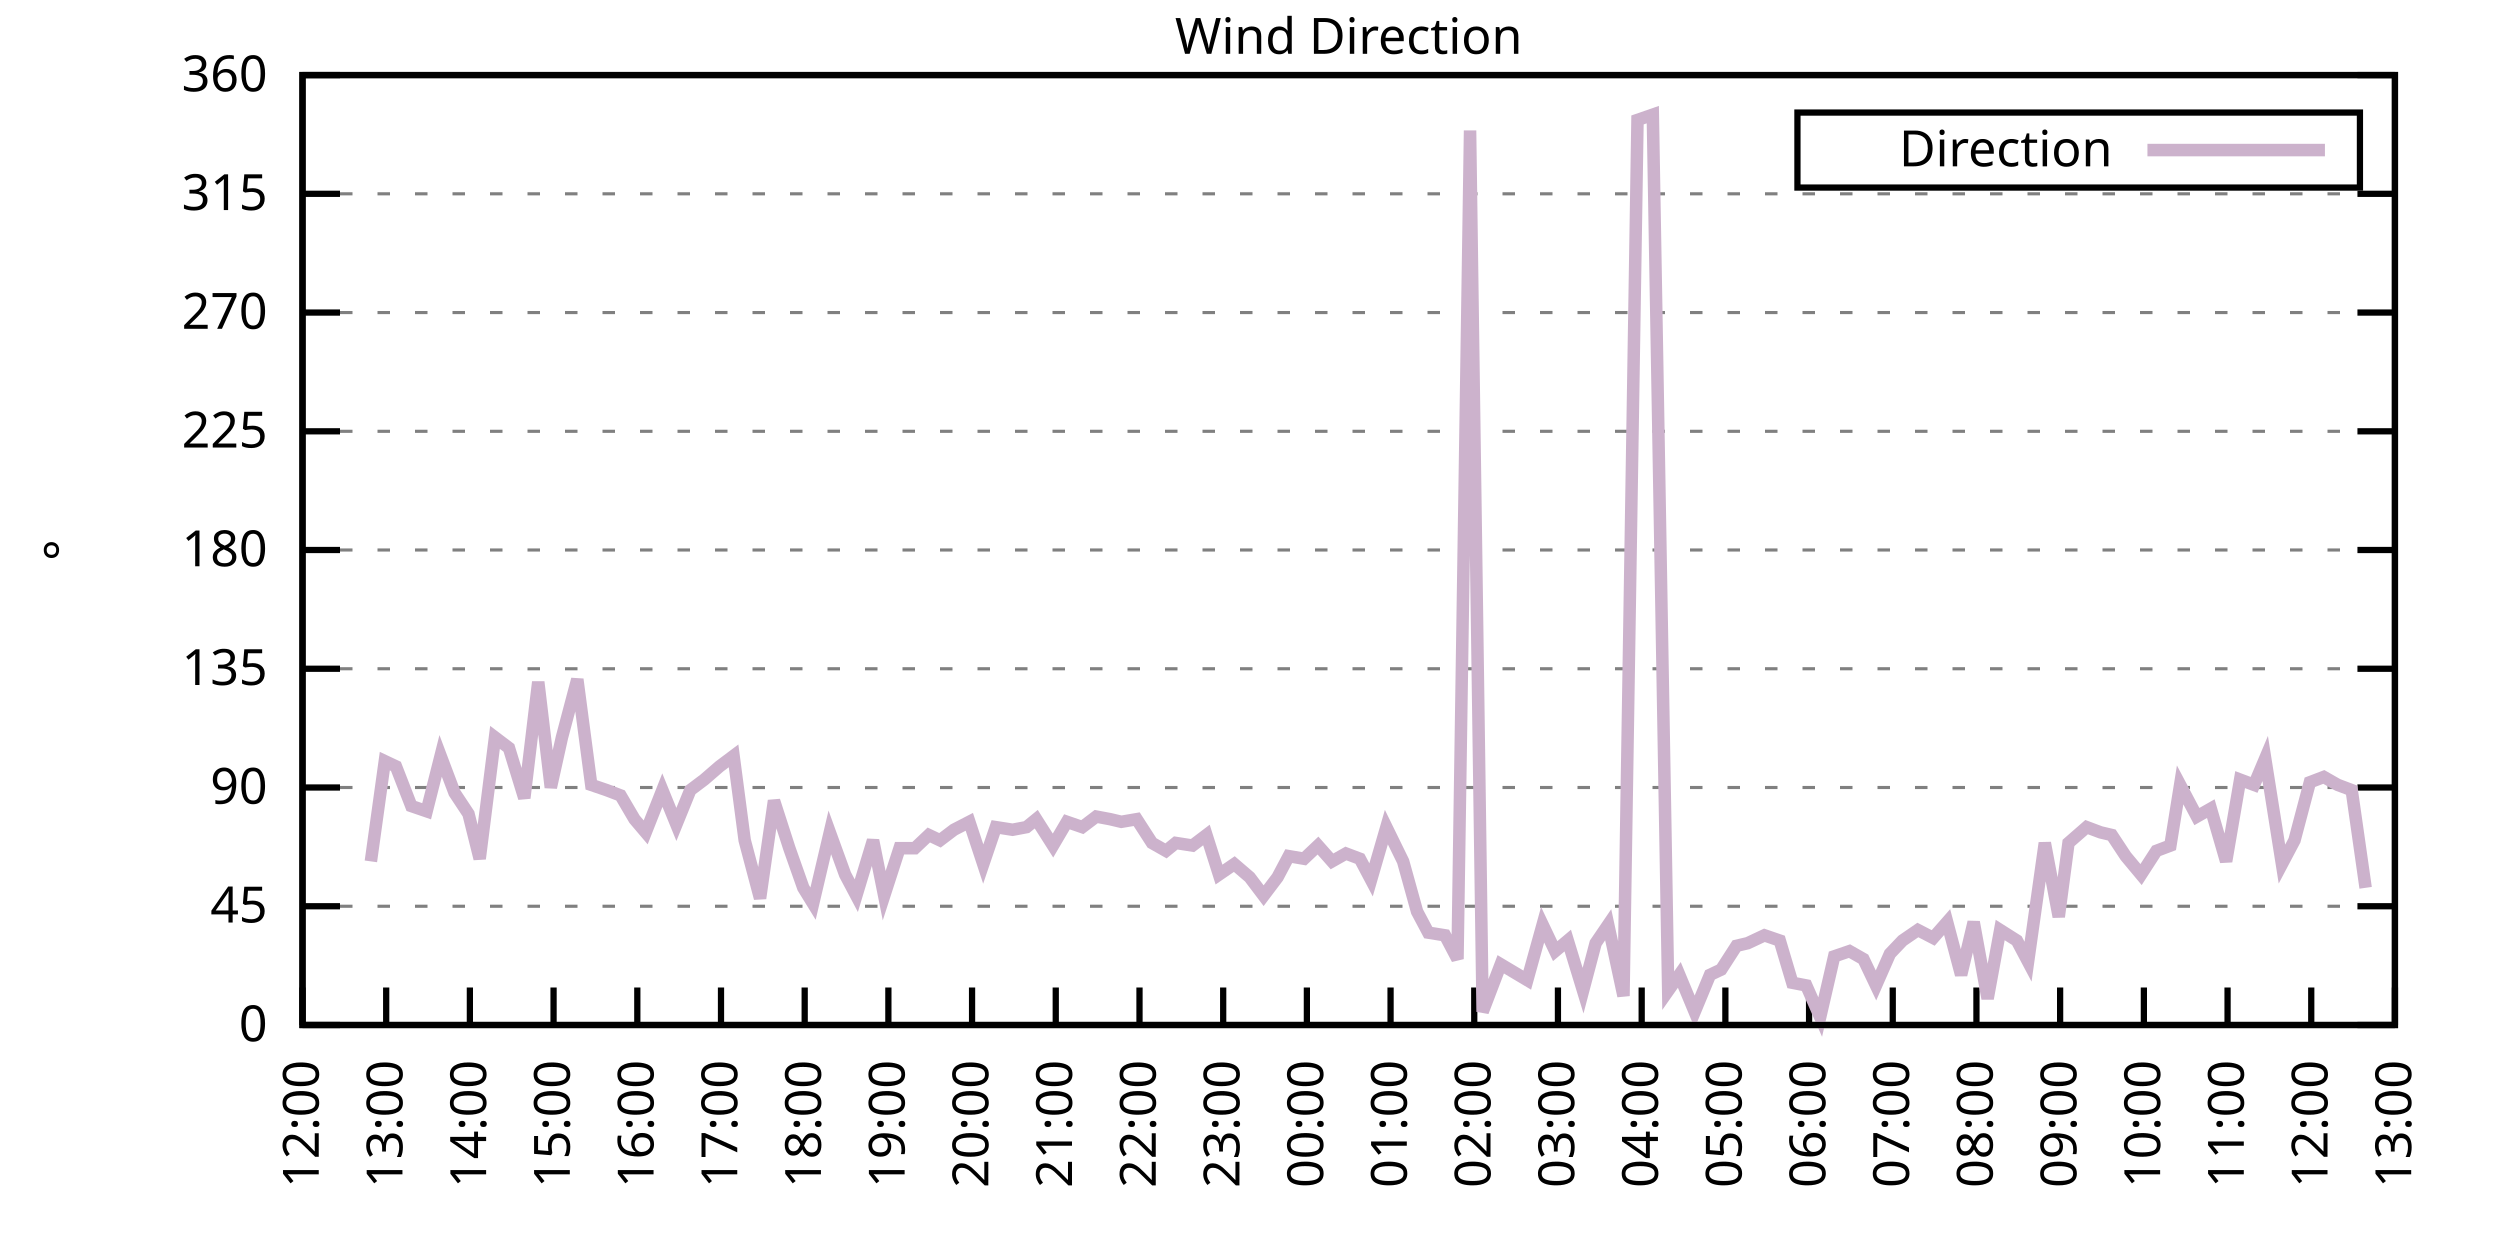
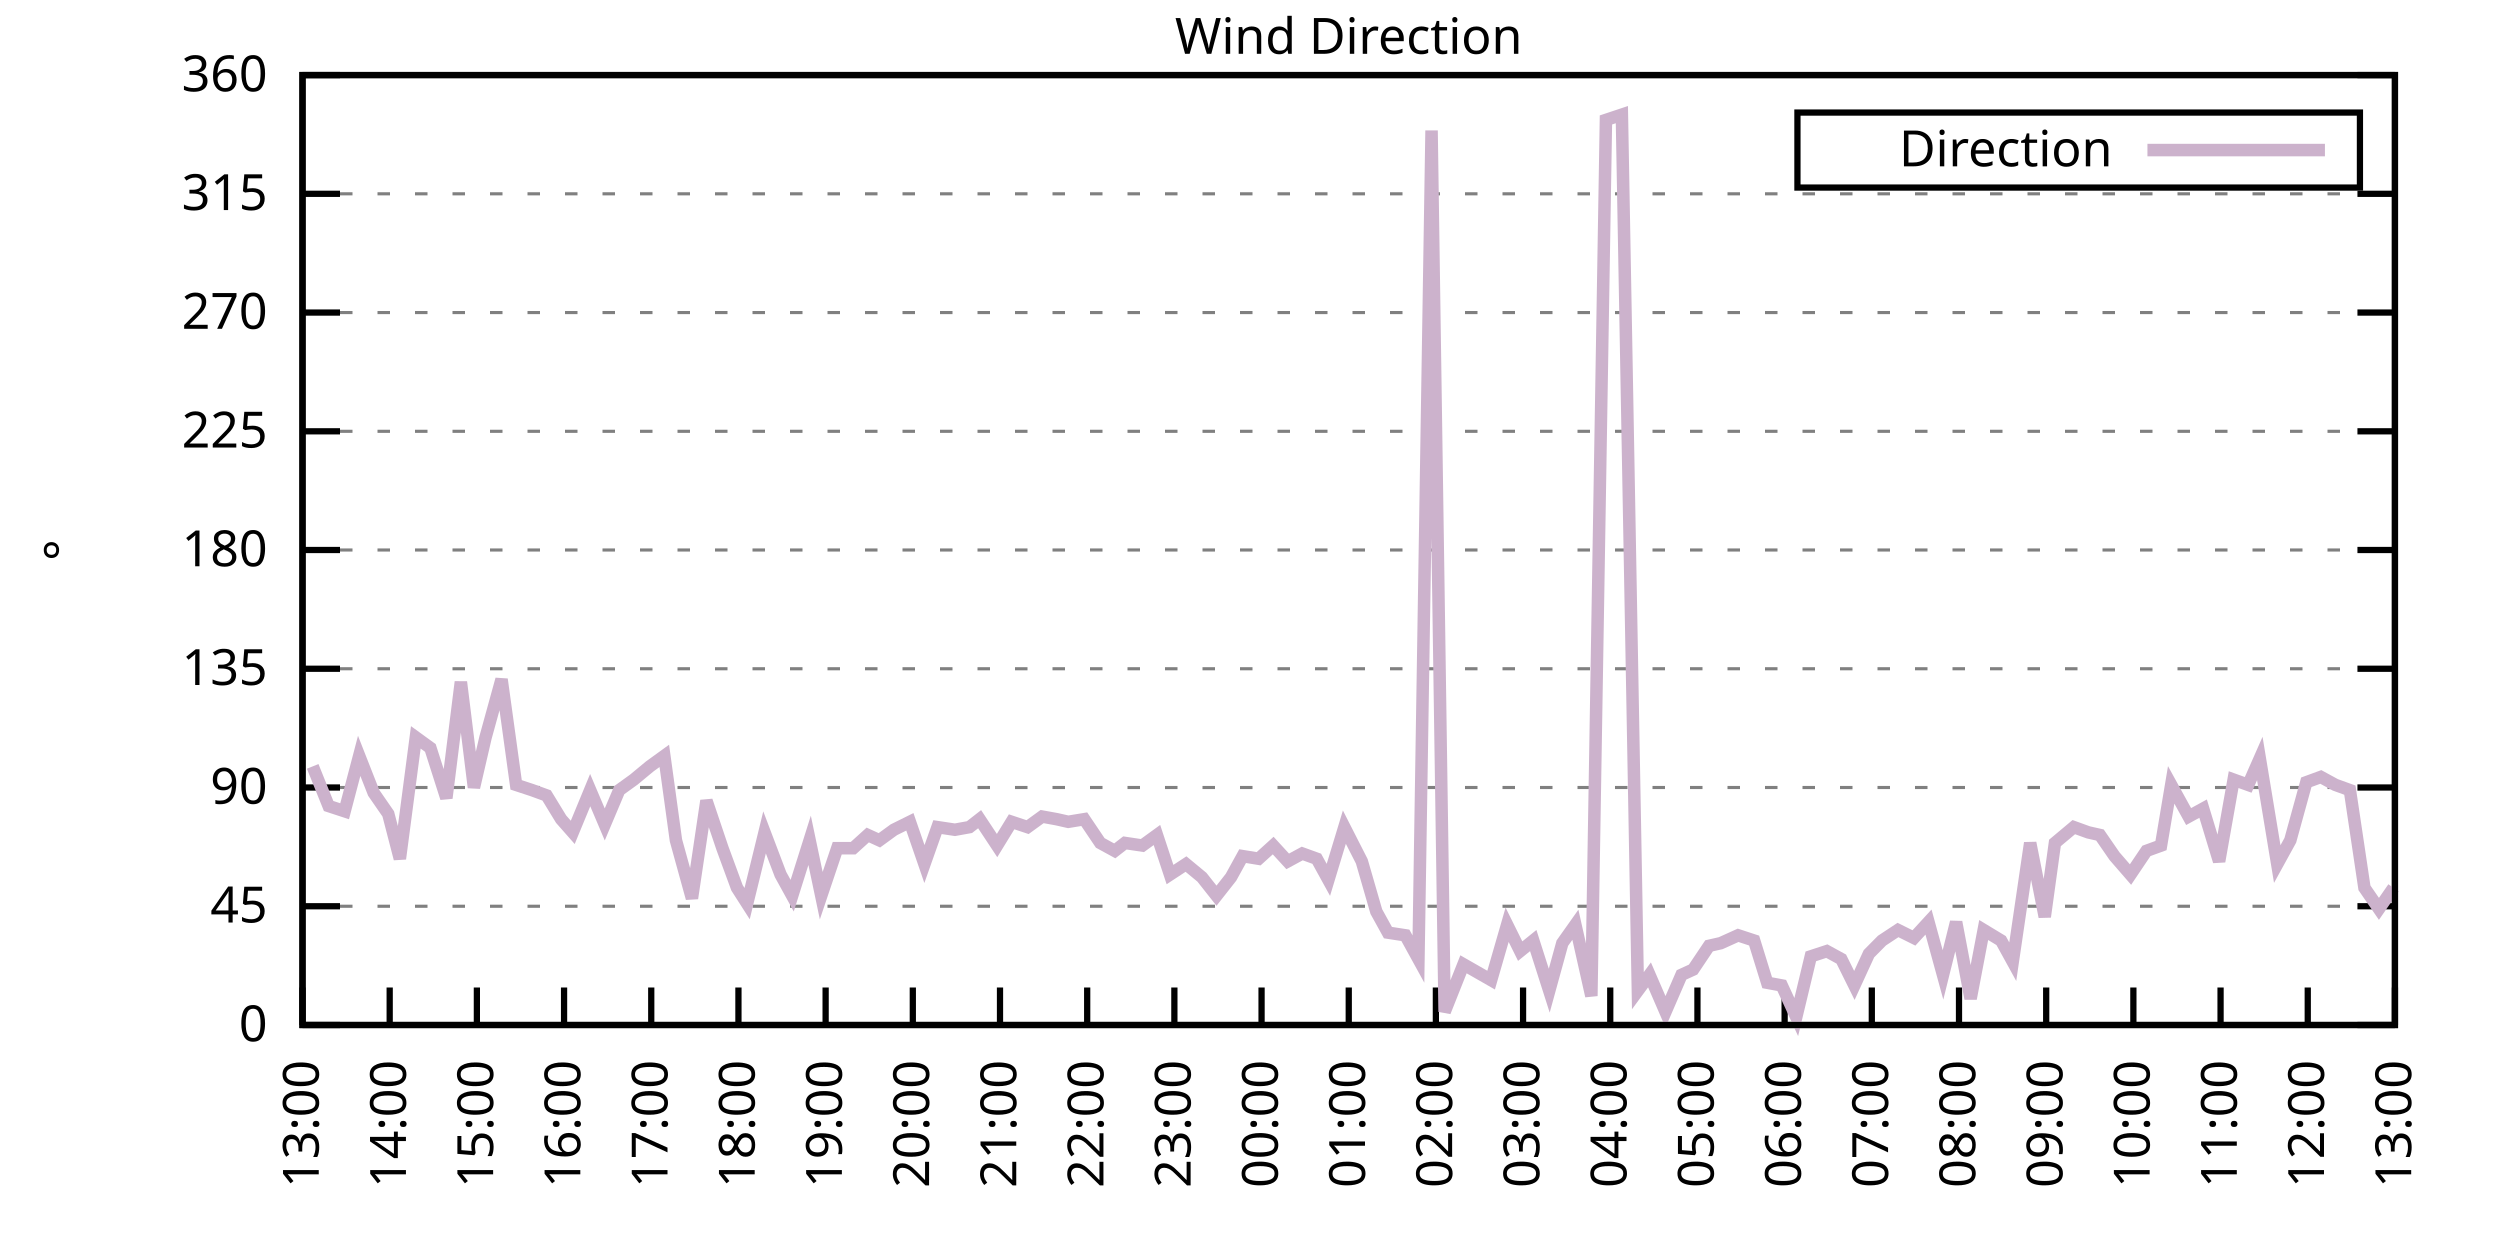
<svg xmlns="http://www.w3.org/2000/svg" xmlns:xlink="http://www.w3.org/1999/xlink" width="400" height="200" viewBox="0 0 400 200">
  <g id="gnuplot_canvas">
    <rect x="0" y="0" width="400" height="200" fill="none" />
    <defs>
      <circle id="gpDot" r="0.5" stroke-width="0.5" stroke="currentColor" />
      <path id="gpPt0" stroke-width="0.333" stroke="currentColor" d="M-1,0 h2 M0,-1 v2" />
      <path id="gpPt1" stroke-width="0.333" stroke="currentColor" d="M-1,-1 L1,1 M1,-1 L-1,1" />
      <path id="gpPt2" stroke-width="0.333" stroke="currentColor" d="M-1,0 L1,0 M0,-1 L0,1 M-1,-1 L1,1 M-1,1 L1,-1" />
      <rect id="gpPt3" stroke-width="0.333" stroke="currentColor" x="-1" y="-1" width="2" height="2" />
      <rect id="gpPt4" stroke-width="0.333" stroke="currentColor" fill="currentColor" x="-1" y="-1" width="2" height="2" />
      <circle id="gpPt5" stroke-width="0.333" stroke="currentColor" cx="0" cy="0" r="1" />
      <use xlink:href="#gpPt5" id="gpPt6" fill="currentColor" stroke="none" />
      <path id="gpPt7" stroke-width="0.333" stroke="currentColor" d="M0,-1.33 L-1.33,0.67 L1.33,0.67 z" />
      <use xlink:href="#gpPt7" id="gpPt8" fill="currentColor" stroke="none" />
      <use xlink:href="#gpPt7" id="gpPt9" stroke="currentColor" transform="rotate(180)" />
      <use xlink:href="#gpPt9" id="gpPt10" fill="currentColor" stroke="none" />
      <use xlink:href="#gpPt3" id="gpPt11" stroke="currentColor" transform="rotate(45)" />
      <use xlink:href="#gpPt11" id="gpPt12" fill="currentColor" stroke="none" />
      <path id="gpPt13" stroke-width="0.333" stroke="currentColor" d="M0,1.330 L1.265,0.411 L0.782,-1.067 L-0.782,-1.076 L-1.265,0.411 z" />
      <use xlink:href="#gpPt13" id="gpPt14" fill="currentColor" stroke="none" />
      <filter id="textbox" filterUnits="objectBoundingBox" x="0" y="0" height="1" width="1">
        <feFlood flood-color="white" flood-opacity="1" result="bgnd" />
        <feComposite in="SourceGraphic" in2="bgnd" operator="atop" />
      </filter>
      <filter id="greybox" filterUnits="objectBoundingBox" x="0" y="0" height="1" width="1">
        <feFlood flood-color="lightgrey" flood-opacity="1" result="grey" />
        <feComposite in="SourceGraphic" in2="grey" operator="atop" />
      </filter>
    </defs>
    <g fill="none" color="white" stroke="currentColor" stroke-width="1.00" stroke-linecap="butt" stroke-linejoin="miter">
</g>
    <g fill="none" color="black" stroke="currentColor" stroke-width="1.00" stroke-linecap="butt" stroke-linejoin="miter">
      <g stroke="none" shape-rendering="crispEdges">
        <polygon fill="rgb(255, 255, 255)" points="48.40,164.00 383.18,164.00 383.18,12.02 48.40,12.02 " />
      </g>
    </g>
    <g fill="none" color="black" stroke="currentColor" stroke-width="1.00" stroke-linecap="butt" stroke-linejoin="miter">
</g>
    <g fill="none" color="black" stroke="black" stroke-width="0.50" stroke-linecap="butt" stroke-linejoin="miter">
</g>
    <g fill="none" color="gray" stroke="currentColor" stroke-width="0.50" stroke-linecap="butt" stroke-linejoin="miter">
      <path stroke="gray" stroke-dasharray="2,4" class="gridline" d="M48.40,164.00 L383.19,164.00  " />
    </g>
    <g fill="none" color="gray" stroke="gray" stroke-width="1.00" stroke-linecap="butt" stroke-linejoin="miter">
</g>
    <g fill="none" color="black" stroke="currentColor" stroke-width="1.00" stroke-linecap="butt" stroke-linejoin="miter">
      <path stroke="black" d="M48.40,164.00 L54.40,164.00 M383.19,164.00 L377.19,164.00  " />
      <g transform="translate(42.80,166.60)" stroke="none" fill="black" font-family="Sans" font-size="8.00" text-anchor="end">
        <text>
          <tspan font-family="Sans"> 0</tspan>
        </text>
      </g>
    </g>
    <g fill="none" color="black" stroke="currentColor" stroke-width="1.00" stroke-linecap="butt" stroke-linejoin="miter">
</g>
    <g fill="none" color="black" stroke="black" stroke-width="0.50" stroke-linecap="butt" stroke-linejoin="miter">
</g>
    <g fill="none" color="gray" stroke="currentColor" stroke-width="0.50" stroke-linecap="butt" stroke-linejoin="miter">
      <path stroke="gray" stroke-dasharray="2,4" class="gridline" d="M48.40,145.00 L383.19,145.00  " />
    </g>
    <g fill="none" color="gray" stroke="gray" stroke-width="1.00" stroke-linecap="butt" stroke-linejoin="miter">
</g>
    <g fill="none" color="black" stroke="currentColor" stroke-width="1.00" stroke-linecap="butt" stroke-linejoin="miter">
      <path stroke="black" d="M48.40,145.00 L54.40,145.00 M383.19,145.00 L377.19,145.00  " />
      <g transform="translate(42.80,147.60)" stroke="none" fill="black" font-family="Sans" font-size="8.00" text-anchor="end">
        <text>
          <tspan font-family="Sans"> 45</tspan>
        </text>
      </g>
    </g>
    <g fill="none" color="black" stroke="currentColor" stroke-width="1.00" stroke-linecap="butt" stroke-linejoin="miter">
</g>
    <g fill="none" color="black" stroke="black" stroke-width="0.50" stroke-linecap="butt" stroke-linejoin="miter">
</g>
    <g fill="none" color="gray" stroke="currentColor" stroke-width="0.50" stroke-linecap="butt" stroke-linejoin="miter">
      <path stroke="gray" stroke-dasharray="2,4" class="gridline" d="M48.40,126.00 L383.19,126.00  " />
    </g>
    <g fill="none" color="gray" stroke="gray" stroke-width="1.00" stroke-linecap="butt" stroke-linejoin="miter">
</g>
    <g fill="none" color="black" stroke="currentColor" stroke-width="1.00" stroke-linecap="butt" stroke-linejoin="miter">
      <path stroke="black" d="M48.40,126.00 L54.40,126.00 M383.19,126.00 L377.19,126.00  " />
      <g transform="translate(42.80,128.60)" stroke="none" fill="black" font-family="Sans" font-size="8.00" text-anchor="end">
        <text>
          <tspan font-family="Sans"> 90</tspan>
        </text>
      </g>
    </g>
    <g fill="none" color="black" stroke="currentColor" stroke-width="1.00" stroke-linecap="butt" stroke-linejoin="miter">
</g>
    <g fill="none" color="black" stroke="black" stroke-width="0.50" stroke-linecap="butt" stroke-linejoin="miter">
</g>
    <g fill="none" color="gray" stroke="currentColor" stroke-width="0.50" stroke-linecap="butt" stroke-linejoin="miter">
      <path stroke="gray" stroke-dasharray="2,4" class="gridline" d="M48.40,107.00 L383.19,107.00  " />
    </g>
    <g fill="none" color="gray" stroke="gray" stroke-width="1.00" stroke-linecap="butt" stroke-linejoin="miter">
</g>
    <g fill="none" color="black" stroke="currentColor" stroke-width="1.00" stroke-linecap="butt" stroke-linejoin="miter">
      <path stroke="black" d="M48.40,107.00 L54.40,107.00 M383.19,107.00 L377.19,107.00  " />
      <g transform="translate(42.80,109.60)" stroke="none" fill="black" font-family="Sans" font-size="8.00" text-anchor="end">
        <text>
          <tspan font-family="Sans"> 135</tspan>
        </text>
      </g>
    </g>
    <g fill="none" color="black" stroke="currentColor" stroke-width="1.00" stroke-linecap="butt" stroke-linejoin="miter">
</g>
    <g fill="none" color="black" stroke="black" stroke-width="0.50" stroke-linecap="butt" stroke-linejoin="miter">
</g>
    <g fill="none" color="gray" stroke="currentColor" stroke-width="0.50" stroke-linecap="butt" stroke-linejoin="miter">
      <path stroke="gray" stroke-dasharray="2,4" class="gridline" d="M48.40,88.00 L383.19,88.00  " />
    </g>
    <g fill="none" color="gray" stroke="gray" stroke-width="1.00" stroke-linecap="butt" stroke-linejoin="miter">
</g>
    <g fill="none" color="black" stroke="currentColor" stroke-width="1.00" stroke-linecap="butt" stroke-linejoin="miter">
      <path stroke="black" d="M48.40,88.00 L54.40,88.00 M383.19,88.00 L377.19,88.00  " />
      <g transform="translate(42.80,90.60)" stroke="none" fill="black" font-family="Sans" font-size="8.00" text-anchor="end">
        <text>
          <tspan font-family="Sans"> 180</tspan>
        </text>
      </g>
    </g>
    <g fill="none" color="black" stroke="currentColor" stroke-width="1.00" stroke-linecap="butt" stroke-linejoin="miter">
</g>
    <g fill="none" color="black" stroke="black" stroke-width="0.50" stroke-linecap="butt" stroke-linejoin="miter">
</g>
    <g fill="none" color="gray" stroke="currentColor" stroke-width="0.50" stroke-linecap="butt" stroke-linejoin="miter">
      <path stroke="gray" stroke-dasharray="2,4" class="gridline" d="M48.40,69.01 L383.19,69.01  " />
    </g>
    <g fill="none" color="gray" stroke="gray" stroke-width="1.00" stroke-linecap="butt" stroke-linejoin="miter">
</g>
    <g fill="none" color="black" stroke="currentColor" stroke-width="1.00" stroke-linecap="butt" stroke-linejoin="miter">
      <path stroke="black" d="M48.40,69.01 L54.40,69.01 M383.19,69.01 L377.19,69.01  " />
      <g transform="translate(42.80,71.61)" stroke="none" fill="black" font-family="Sans" font-size="8.00" text-anchor="end">
        <text>
          <tspan font-family="Sans"> 225</tspan>
        </text>
      </g>
    </g>
    <g fill="none" color="black" stroke="currentColor" stroke-width="1.00" stroke-linecap="butt" stroke-linejoin="miter">
</g>
    <g fill="none" color="black" stroke="black" stroke-width="0.50" stroke-linecap="butt" stroke-linejoin="miter">
</g>
    <g fill="none" color="gray" stroke="currentColor" stroke-width="0.50" stroke-linecap="butt" stroke-linejoin="miter">
      <path stroke="gray" stroke-dasharray="2,4" class="gridline" d="M48.40,50.01 L383.19,50.01  " />
    </g>
    <g fill="none" color="gray" stroke="gray" stroke-width="1.00" stroke-linecap="butt" stroke-linejoin="miter">
</g>
    <g fill="none" color="black" stroke="currentColor" stroke-width="1.00" stroke-linecap="butt" stroke-linejoin="miter">
      <path stroke="black" d="M48.40,50.01 L54.40,50.01 M383.19,50.01 L377.19,50.01  " />
      <g transform="translate(42.80,52.61)" stroke="none" fill="black" font-family="Sans" font-size="8.00" text-anchor="end">
        <text>
          <tspan font-family="Sans"> 270</tspan>
        </text>
      </g>
    </g>
    <g fill="none" color="black" stroke="currentColor" stroke-width="1.00" stroke-linecap="butt" stroke-linejoin="miter">
</g>
    <g fill="none" color="black" stroke="black" stroke-width="0.50" stroke-linecap="butt" stroke-linejoin="miter">
</g>
    <g fill="none" color="gray" stroke="currentColor" stroke-width="0.50" stroke-linecap="butt" stroke-linejoin="miter">
      <path stroke="gray" stroke-dasharray="2,4" class="gridline" d="M48.40,31.01 L383.19,31.01  " />
    </g>
    <g fill="none" color="gray" stroke="gray" stroke-width="1.00" stroke-linecap="butt" stroke-linejoin="miter">
</g>
    <g fill="none" color="black" stroke="currentColor" stroke-width="1.00" stroke-linecap="butt" stroke-linejoin="miter">
      <path stroke="black" d="M48.40,31.01 L54.40,31.01 M383.19,31.01 L377.19,31.01  " />
      <g transform="translate(42.80,33.61)" stroke="none" fill="black" font-family="Sans" font-size="8.00" text-anchor="end">
        <text>
          <tspan font-family="Sans"> 315</tspan>
        </text>
      </g>
    </g>
    <g fill="none" color="black" stroke="currentColor" stroke-width="1.00" stroke-linecap="butt" stroke-linejoin="miter">
</g>
    <g fill="none" color="black" stroke="black" stroke-width="0.50" stroke-linecap="butt" stroke-linejoin="miter">
</g>
    <g fill="none" color="gray" stroke="currentColor" stroke-width="0.50" stroke-linecap="butt" stroke-linejoin="miter">
      <path stroke="gray" stroke-dasharray="2,4" class="gridline" d="M48.40,12.01 L383.19,12.01  " />
    </g>
    <g fill="none" color="gray" stroke="gray" stroke-width="1.00" stroke-linecap="butt" stroke-linejoin="miter">
</g>
    <g fill="none" color="black" stroke="currentColor" stroke-width="1.00" stroke-linecap="butt" stroke-linejoin="miter">
      <path stroke="black" d="M48.40,12.01 L54.40,12.01 M383.19,12.01 L377.19,12.01  " />
      <g transform="translate(42.80,14.61)" stroke="none" fill="black" font-family="Sans" font-size="8.00" text-anchor="end">
        <text>
          <tspan font-family="Sans"> 360</tspan>
        </text>
      </g>
    </g>
    <g fill="none" color="black" stroke="currentColor" stroke-width="1.00" stroke-linecap="butt" stroke-linejoin="miter">
      <path stroke="black" d="M48.40,164.00 L48.40,158.00  " />
      <g transform="translate(51.00,169.60) rotate(270.00)" stroke="none" fill="black" font-family="Sans" font-size="8.00" text-anchor="end">
        <text>
-           <tspan font-family="Sans">12:00</tspan>
-         </text>
-       </g>
-     </g>
-     <g fill="none" color="black" stroke="currentColor" stroke-width="1.00" stroke-linecap="butt" stroke-linejoin="miter">
-       <path stroke="black" d="M61.79,164.00 L61.79,158.00  " />
-       <g transform="translate(64.39,169.60) rotate(270.00)" stroke="none" fill="black" font-family="Sans" font-size="8.00" text-anchor="end">
-         <text>
          <tspan font-family="Sans">13:00</tspan>
        </text>
      </g>
    </g>
    <g fill="none" color="black" stroke="currentColor" stroke-width="1.00" stroke-linecap="butt" stroke-linejoin="miter">
-       <path stroke="black" d="M75.18,164.00 L75.18,158.00  " />
-       <g transform="translate(77.78,169.60) rotate(270.00)" stroke="none" fill="black" font-family="Sans" font-size="8.00" text-anchor="end">
+       <path stroke="black" d="M62.35,164.00 L62.35,158.00  " />
+       <g transform="translate(64.95,169.60) rotate(270.00)" stroke="none" fill="black" font-family="Sans" font-size="8.00" text-anchor="end">
        <text>
          <tspan font-family="Sans">14:00</tspan>
        </text>
      </g>
    </g>
    <g fill="none" color="black" stroke="currentColor" stroke-width="1.00" stroke-linecap="butt" stroke-linejoin="miter">
-       <path stroke="black" d="M88.57,164.00 L88.57,158.00  " />
-       <g transform="translate(91.17,169.60) rotate(270.00)" stroke="none" fill="black" font-family="Sans" font-size="8.00" text-anchor="end">
+       <path stroke="black" d="M76.30,164.00 L76.30,158.00  " />
+       <g transform="translate(78.90,169.60) rotate(270.00)" stroke="none" fill="black" font-family="Sans" font-size="8.00" text-anchor="end">
        <text>
          <tspan font-family="Sans">15:00</tspan>
        </text>
      </g>
    </g>
    <g fill="none" color="black" stroke="currentColor" stroke-width="1.00" stroke-linecap="butt" stroke-linejoin="miter">
-       <path stroke="black" d="M101.97,164.00 L101.97,158.00  " />
-       <g transform="translate(104.57,169.60) rotate(270.00)" stroke="none" fill="black" font-family="Sans" font-size="8.00" text-anchor="end">
+       <path stroke="black" d="M90.25,164.00 L90.25,158.00  " />
+       <g transform="translate(92.85,169.60) rotate(270.00)" stroke="none" fill="black" font-family="Sans" font-size="8.00" text-anchor="end">
        <text>
          <tspan font-family="Sans">16:00</tspan>
        </text>
      </g>
    </g>
    <g fill="none" color="black" stroke="currentColor" stroke-width="1.00" stroke-linecap="butt" stroke-linejoin="miter">
-       <path stroke="black" d="M115.36,164.00 L115.36,158.00  " />
-       <g transform="translate(117.96,169.60) rotate(270.00)" stroke="none" fill="black" font-family="Sans" font-size="8.00" text-anchor="end">
+       <path stroke="black" d="M104.20,164.00 L104.20,158.00  " />
+       <g transform="translate(106.80,169.60) rotate(270.00)" stroke="none" fill="black" font-family="Sans" font-size="8.00" text-anchor="end">
        <text>
          <tspan font-family="Sans">17:00</tspan>
        </text>
      </g>
    </g>
    <g fill="none" color="black" stroke="currentColor" stroke-width="1.00" stroke-linecap="butt" stroke-linejoin="miter">
-       <path stroke="black" d="M128.75,164.00 L128.75,158.00  " />
-       <g transform="translate(131.35,169.60) rotate(270.00)" stroke="none" fill="black" font-family="Sans" font-size="8.00" text-anchor="end">
+       <path stroke="black" d="M118.15,164.00 L118.15,158.00  " />
+       <g transform="translate(120.75,169.60) rotate(270.00)" stroke="none" fill="black" font-family="Sans" font-size="8.00" text-anchor="end">
        <text>
          <tspan font-family="Sans">18:00</tspan>
        </text>
      </g>
    </g>
    <g fill="none" color="black" stroke="currentColor" stroke-width="1.00" stroke-linecap="butt" stroke-linejoin="miter">
-       <path stroke="black" d="M142.14,164.00 L142.14,158.00  " />
-       <g transform="translate(144.74,169.60) rotate(270.00)" stroke="none" fill="black" font-family="Sans" font-size="8.00" text-anchor="end">
+       <path stroke="black" d="M132.10,164.00 L132.10,158.00  " />
+       <g transform="translate(134.70,169.60) rotate(270.00)" stroke="none" fill="black" font-family="Sans" font-size="8.00" text-anchor="end">
        <text>
          <tspan font-family="Sans">19:00</tspan>
        </text>
      </g>
    </g>
    <g fill="none" color="black" stroke="currentColor" stroke-width="1.00" stroke-linecap="butt" stroke-linejoin="miter">
-       <path stroke="black" d="M155.53,164.00 L155.53,158.00  " />
-       <g transform="translate(158.13,169.60) rotate(270.00)" stroke="none" fill="black" font-family="Sans" font-size="8.00" text-anchor="end">
+       <path stroke="black" d="M146.05,164.00 L146.05,158.00  " />
+       <g transform="translate(148.65,169.60) rotate(270.00)" stroke="none" fill="black" font-family="Sans" font-size="8.00" text-anchor="end">
        <text>
          <tspan font-family="Sans">20:00</tspan>
        </text>
      </g>
    </g>
    <g fill="none" color="black" stroke="currentColor" stroke-width="1.00" stroke-linecap="butt" stroke-linejoin="miter">
-       <path stroke="black" d="M168.92,164.00 L168.92,158.00  " />
-       <g transform="translate(171.52,169.60) rotate(270.00)" stroke="none" fill="black" font-family="Sans" font-size="8.00" text-anchor="end">
+       <path stroke="black" d="M160.00,164.00 L160.00,158.00  " />
+       <g transform="translate(162.60,169.60) rotate(270.00)" stroke="none" fill="black" font-family="Sans" font-size="8.00" text-anchor="end">
        <text>
          <tspan font-family="Sans">21:00</tspan>
        </text>
      </g>
    </g>
    <g fill="none" color="black" stroke="currentColor" stroke-width="1.00" stroke-linecap="butt" stroke-linejoin="miter">
-       <path stroke="black" d="M182.32,164.00 L182.32,158.00  " />
-       <g transform="translate(184.92,169.60) rotate(270.00)" stroke="none" fill="black" font-family="Sans" font-size="8.00" text-anchor="end">
+       <path stroke="black" d="M173.95,164.00 L173.95,158.00  " />
+       <g transform="translate(176.55,169.60) rotate(270.00)" stroke="none" fill="black" font-family="Sans" font-size="8.00" text-anchor="end">
        <text>
          <tspan font-family="Sans">22:00</tspan>
        </text>
      </g>
    </g>
    <g fill="none" color="black" stroke="currentColor" stroke-width="1.00" stroke-linecap="butt" stroke-linejoin="miter">
-       <path stroke="black" d="M195.71,164.00 L195.71,158.00  " />
-       <g transform="translate(198.31,169.60) rotate(270.00)" stroke="none" fill="black" font-family="Sans" font-size="8.00" text-anchor="end">
+       <path stroke="black" d="M187.90,164.00 L187.90,158.00  " />
+       <g transform="translate(190.50,169.60) rotate(270.00)" stroke="none" fill="black" font-family="Sans" font-size="8.00" text-anchor="end">
        <text>
          <tspan font-family="Sans">23:00</tspan>
        </text>
      </g>
    </g>
    <g fill="none" color="black" stroke="currentColor" stroke-width="1.00" stroke-linecap="butt" stroke-linejoin="miter">
-       <path stroke="black" d="M209.10,164.00 L209.10,158.00  " />
-       <g transform="translate(211.70,169.60) rotate(270.00)" stroke="none" fill="black" font-family="Sans" font-size="8.00" text-anchor="end">
+       <path stroke="black" d="M201.85,164.00 L201.85,158.00  " />
+       <g transform="translate(204.45,169.60) rotate(270.00)" stroke="none" fill="black" font-family="Sans" font-size="8.00" text-anchor="end">
        <text>
          <tspan font-family="Sans">00:00</tspan>
        </text>
      </g>
    </g>
    <g fill="none" color="black" stroke="currentColor" stroke-width="1.00" stroke-linecap="butt" stroke-linejoin="miter">
-       <path stroke="black" d="M222.49,164.00 L222.49,158.00  " />
-       <g transform="translate(225.09,169.60) rotate(270.00)" stroke="none" fill="black" font-family="Sans" font-size="8.00" text-anchor="end">
+       <path stroke="black" d="M215.80,164.00 L215.80,158.00  " />
+       <g transform="translate(218.40,169.60) rotate(270.00)" stroke="none" fill="black" font-family="Sans" font-size="8.00" text-anchor="end">
        <text>
          <tspan font-family="Sans">01:00</tspan>
        </text>
      </g>
    </g>
    <g fill="none" color="black" stroke="currentColor" stroke-width="1.00" stroke-linecap="butt" stroke-linejoin="miter">
-       <path stroke="black" d="M235.88,164.00 L235.88,158.00  " />
-       <g transform="translate(238.48,169.60) rotate(270.00)" stroke="none" fill="black" font-family="Sans" font-size="8.00" text-anchor="end">
+       <path stroke="black" d="M229.74,164.00 L229.74,158.00  " />
+       <g transform="translate(232.34,169.60) rotate(270.00)" stroke="none" fill="black" font-family="Sans" font-size="8.00" text-anchor="end">
        <text>
          <tspan font-family="Sans">02:00</tspan>
        </text>
      </g>
    </g>
    <g fill="none" color="black" stroke="currentColor" stroke-width="1.00" stroke-linecap="butt" stroke-linejoin="miter">
-       <path stroke="black" d="M249.27,164.00 L249.27,158.00  " />
-       <g transform="translate(251.87,169.60) rotate(270.00)" stroke="none" fill="black" font-family="Sans" font-size="8.00" text-anchor="end">
+       <path stroke="black" d="M243.69,164.00 L243.69,158.00  " />
+       <g transform="translate(246.29,169.60) rotate(270.00)" stroke="none" fill="black" font-family="Sans" font-size="8.00" text-anchor="end">
        <text>
          <tspan font-family="Sans">03:00</tspan>
        </text>
      </g>
    </g>
    <g fill="none" color="black" stroke="currentColor" stroke-width="1.00" stroke-linecap="butt" stroke-linejoin="miter">
-       <path stroke="black" d="M262.67,164.00 L262.67,158.00  " />
-       <g transform="translate(265.27,169.60) rotate(270.00)" stroke="none" fill="black" font-family="Sans" font-size="8.00" text-anchor="end">
+       <path stroke="black" d="M257.64,164.00 L257.64,158.00  " />
+       <g transform="translate(260.24,169.60) rotate(270.00)" stroke="none" fill="black" font-family="Sans" font-size="8.00" text-anchor="end">
        <text>
          <tspan font-family="Sans">04:00</tspan>
        </text>
      </g>
    </g>
    <g fill="none" color="black" stroke="currentColor" stroke-width="1.00" stroke-linecap="butt" stroke-linejoin="miter">
-       <path stroke="black" d="M276.06,164.00 L276.06,158.00  " />
-       <g transform="translate(278.66,169.60) rotate(270.00)" stroke="none" fill="black" font-family="Sans" font-size="8.00" text-anchor="end">
+       <path stroke="black" d="M271.59,164.00 L271.59,158.00  " />
+       <g transform="translate(274.19,169.60) rotate(270.00)" stroke="none" fill="black" font-family="Sans" font-size="8.00" text-anchor="end">
        <text>
          <tspan font-family="Sans">05:00</tspan>
        </text>
      </g>
    </g>
    <g fill="none" color="black" stroke="currentColor" stroke-width="1.00" stroke-linecap="butt" stroke-linejoin="miter">
-       <path stroke="black" d="M289.45,164.00 L289.45,158.00  " />
-       <g transform="translate(292.05,169.60) rotate(270.00)" stroke="none" fill="black" font-family="Sans" font-size="8.00" text-anchor="end">
+       <path stroke="black" d="M285.54,164.00 L285.54,158.00  " />
+       <g transform="translate(288.14,169.60) rotate(270.00)" stroke="none" fill="black" font-family="Sans" font-size="8.00" text-anchor="end">
        <text>
          <tspan font-family="Sans">06:00</tspan>
        </text>
      </g>
    </g>
    <g fill="none" color="black" stroke="currentColor" stroke-width="1.00" stroke-linecap="butt" stroke-linejoin="miter">
-       <path stroke="black" d="M302.84,164.00 L302.84,158.00  " />
-       <g transform="translate(305.44,169.60) rotate(270.00)" stroke="none" fill="black" font-family="Sans" font-size="8.00" text-anchor="end">
+       <path stroke="black" d="M299.49,164.00 L299.49,158.00  " />
+       <g transform="translate(302.09,169.60) rotate(270.00)" stroke="none" fill="black" font-family="Sans" font-size="8.00" text-anchor="end">
        <text>
          <tspan font-family="Sans">07:00</tspan>
        </text>
      </g>
    </g>
    <g fill="none" color="black" stroke="currentColor" stroke-width="1.00" stroke-linecap="butt" stroke-linejoin="miter">
-       <path stroke="black" d="M316.23,164.00 L316.23,158.00  " />
-       <g transform="translate(318.83,169.60) rotate(270.00)" stroke="none" fill="black" font-family="Sans" font-size="8.00" text-anchor="end">
+       <path stroke="black" d="M313.44,164.00 L313.44,158.00  " />
+       <g transform="translate(316.04,169.60) rotate(270.00)" stroke="none" fill="black" font-family="Sans" font-size="8.00" text-anchor="end">
        <text>
          <tspan font-family="Sans">08:00</tspan>
        </text>
      </g>
    </g>
    <g fill="none" color="black" stroke="currentColor" stroke-width="1.00" stroke-linecap="butt" stroke-linejoin="miter">
-       <path stroke="black" d="M329.62,164.00 L329.62,158.00  " />
-       <g transform="translate(332.22,169.60) rotate(270.00)" stroke="none" fill="black" font-family="Sans" font-size="8.00" text-anchor="end">
+       <path stroke="black" d="M327.39,164.00 L327.39,158.00  " />
+       <g transform="translate(329.99,169.60) rotate(270.00)" stroke="none" fill="black" font-family="Sans" font-size="8.00" text-anchor="end">
        <text>
          <tspan font-family="Sans">09:00</tspan>
        </text>
      </g>
    </g>
    <g fill="none" color="black" stroke="currentColor" stroke-width="1.00" stroke-linecap="butt" stroke-linejoin="miter">
-       <path stroke="black" d="M343.02,164.00 L343.02,158.00  " />
-       <g transform="translate(345.62,169.60) rotate(270.00)" stroke="none" fill="black" font-family="Sans" font-size="8.00" text-anchor="end">
+       <path stroke="black" d="M341.34,164.00 L341.34,158.00  " />
+       <g transform="translate(343.94,169.60) rotate(270.00)" stroke="none" fill="black" font-family="Sans" font-size="8.00" text-anchor="end">
        <text>
          <tspan font-family="Sans">10:00</tspan>
        </text>
      </g>
    </g>
    <g fill="none" color="black" stroke="currentColor" stroke-width="1.00" stroke-linecap="butt" stroke-linejoin="miter">
-       <path stroke="black" d="M356.41,164.00 L356.41,158.00  " />
-       <g transform="translate(359.01,169.60) rotate(270.00)" stroke="none" fill="black" font-family="Sans" font-size="8.00" text-anchor="end">
+       <path stroke="black" d="M355.29,164.00 L355.29,158.00  " />
+       <g transform="translate(357.89,169.60) rotate(270.00)" stroke="none" fill="black" font-family="Sans" font-size="8.00" text-anchor="end">
        <text>
          <tspan font-family="Sans">11:00</tspan>
        </text>
      </g>
    </g>
    <g fill="none" color="black" stroke="currentColor" stroke-width="1.00" stroke-linecap="butt" stroke-linejoin="miter">
-       <path stroke="black" d="M369.80,164.00 L369.80,158.00  " />
-       <g transform="translate(372.40,169.60) rotate(270.00)" stroke="none" fill="black" font-family="Sans" font-size="8.00" text-anchor="end">
+       <path stroke="black" d="M369.24,164.00 L369.24,158.00  " />
+       <g transform="translate(371.84,169.60) rotate(270.00)" stroke="none" fill="black" font-family="Sans" font-size="8.00" text-anchor="end">
        <text>
          <tspan font-family="Sans">12:00</tspan>
        </text>
      </g>
    </g>
    <g fill="none" color="black" stroke="currentColor" stroke-width="1.00" stroke-linecap="butt" stroke-linejoin="miter">
      <path stroke="black" d="M383.19,164.00 L383.19,158.00  " />
      <g transform="translate(385.79,169.60) rotate(270.00)" stroke="none" fill="black" font-family="Sans" font-size="8.00" text-anchor="end">
        <text>
          <tspan font-family="Sans">13:00</tspan>
        </text>
      </g>
    </g>
    <g fill="none" color="black" stroke="currentColor" stroke-width="1.00" stroke-linecap="butt" stroke-linejoin="miter">
</g>
    <g fill="none" color="black" stroke="currentColor" stroke-width="1.00" stroke-linecap="butt" stroke-linejoin="miter">
      <path stroke="black" d="M48.40,12.01 L48.40,164.00 L383.19,164.00 L383.19,12.01 L48.40,12.01 Z  " />
    </g>
    <g fill="none" color="black" stroke="currentColor" stroke-width="1.00" stroke-linecap="butt" stroke-linejoin="miter">
</g>
    <g fill="none" color="black" stroke="currentColor" stroke-width="1.00" stroke-linecap="butt" stroke-linejoin="miter">
      <path stroke="black" d="M287.59,30.01 L287.59,18.01 L377.59,18.01 L377.59,30.01 L287.59,30.01 Z  " />
    </g>
    <g id="Wind_direction_plot_1">
      <g fill="none" color="white" stroke="black" stroke-width="2.00" stroke-linecap="butt" stroke-linejoin="miter">
</g>
      <g fill="none" color="black" stroke="currentColor" stroke-width="2.00" stroke-linecap="butt" stroke-linejoin="miter">
        <g transform="translate(337.99,26.61)" stroke="none" fill="black" font-family="Sans" font-size="8.00" text-anchor="end">
          <text>
            <tspan font-family="Sans">Direction</tspan>
          </text>
        </g>
      </g>
      <g fill="none" color="black" stroke="currentColor" stroke-width="2.00" stroke-linecap="butt" stroke-linejoin="miter">
-         <path stroke="rgb(204, 178, 204)" d="M343.59,24.01 L371.99,24.01 M59.34,137.82 L61.57,121.78 L63.35,122.62 L65.81,128.96 L68.26,129.80 L70.50,120.94   L72.73,126.85 L74.96,130.22 L76.75,137.40 L79.20,117.98 L81.43,119.67 L83.89,127.69 L86.12,109.11 L88.13,126.00   L89.91,117.98 L92.37,108.69 L94.60,125.58 L97.06,126.42 L99.29,127.27 L101.52,131.07 L103.31,133.18 L105.98,126.42   L108.22,131.91 L110.45,126.42 L112.68,124.74 L115.13,122.62 L117.37,120.94 L119.15,134.45 L121.61,143.73 L123.84,128.11   L126.29,135.71 L128.53,142.05 L130.09,144.58 L132.77,133.18 L135.22,139.93 L137.01,143.31 L139.69,134.45 L141.47,143.31   L143.93,135.71 L146.38,135.71 L148.61,133.60 L150.40,134.45 L152.63,132.76 L155.09,131.49 L157.32,138.25 L159.33,132.34   L162.01,132.76 L164.24,132.34 L165.80,131.07 L168.48,135.29 L170.71,131.49 L173.17,132.34 L175.40,130.65 L177.63,131.07   L179.41,131.49 L181.87,131.07 L184.32,134.87 L186.56,136.14 L188.12,134.87 L190.80,135.29 L193.03,133.60 L195.04,139.93   L197.49,138.25 L199.95,140.36 L202.18,143.31 L204.41,140.36 L206.20,136.98 L208.65,137.40 L210.88,135.29 L213.12,137.82   L215.35,136.56 L217.58,137.40 L219.37,140.78 L221.82,132.34 L224.50,137.82 L226.73,145.85 L228.52,149.22 L231.20,149.65   L233.20,153.45 L235.21,20.88 L237.22,161.89 L240.12,154.29 L244.36,156.82 L246.82,147.96 L248.83,152.18 L250.84,150.49   L253.29,158.51 L255.30,150.91 L257.31,147.96 L259.76,159.36 L262.00,19.19 L264.45,18.34 L266.91,158.51 L268.69,155.98   L271.15,161.89 L273.60,155.98 L275.39,155.13 L277.84,151.33 L279.63,150.91 L282.31,149.65 L284.76,150.49 L286.77,157.24   L289.00,157.67 L291.23,162.73 L293.47,153.02 L295.92,152.18 L298.15,153.45 L300.16,157.67 L302.39,152.60 L304.40,150.49   L306.86,148.80 L309.31,150.07 L311.54,147.53 L313.78,155.98 L315.79,147.53 L318.02,159.78 L320.03,148.80 L322.70,150.49   L324.49,153.87 L327.17,134.87 L329.40,146.69 L330.96,134.87 L333.86,132.34 L336.10,133.18 L337.88,133.60 L340.11,136.98   L342.57,139.93 L345.02,136.14 L347.26,135.29 L348.82,125.58 L351.50,130.65 L353.73,129.38 L356.18,137.82 L358.42,124.74   L360.65,125.58 L362.43,121.36 L365.11,138.25 L367.12,134.45 L369.58,125.16 L371.81,124.31 L374.04,125.58 L376.27,126.42   L378.50,142.05  " />
+         <path stroke="rgb(204, 178, 204)" d="M343.59,24.01 L371.99,24.01 M50.03,122.62 L52.58,128.96 L55.14,129.80 L57.47,120.94 L59.79,126.85 L62.12,130.22   L63.98,137.40 L66.53,117.98 L68.86,119.67 L71.42,127.69 L73.74,109.11 L75.83,126.00 L77.69,117.98 L80.25,108.69   L82.58,125.58 L85.13,126.42 L87.46,127.27 L89.78,131.07 L91.64,133.18 L94.43,126.42 L96.76,131.91 L99.08,126.42   L101.41,124.74 L103.97,122.62 L106.29,120.94 L108.15,134.45 L110.71,143.73 L113.03,128.11 L115.59,135.71 L117.92,142.05   L119.54,144.58 L122.33,133.18 L124.89,139.93 L126.75,143.31 L129.54,134.45 L131.40,143.31 L133.96,135.71 L136.51,135.71   L138.84,133.60 L140.70,134.45 L143.02,132.76 L145.58,131.49 L147.91,138.25 L150.00,132.34 L152.79,132.76 L155.11,132.34   L156.74,131.07 L159.53,135.29 L161.86,131.49 L164.41,132.34 L166.74,130.65 L169.06,131.07 L170.92,131.49 L173.48,131.07   L176.04,134.87 L178.36,136.14 L179.99,134.87 L182.78,135.29 L185.11,133.60 L187.20,139.93 L189.76,138.25 L192.31,140.36   L194.64,143.31 L196.96,140.36 L198.82,136.98 L201.38,137.40 L203.71,135.29 L206.03,137.82 L208.36,136.56 L210.68,137.40   L212.54,140.78 L215.10,132.34 L217.89,137.82 L220.21,145.85 L222.07,149.22 L224.86,149.65 L226.95,153.45 L229.05,20.88   L231.14,161.89 L234.16,154.29 L238.58,156.82 L241.14,147.96 L243.23,152.18 L245.32,150.49 L247.88,158.51 L249.97,150.91   L252.06,147.96 L254.62,159.36 L256.95,19.19 L259.50,18.34 L262.06,158.51 L263.92,155.98 L266.48,161.89 L269.04,155.98   L270.90,155.13 L273.45,151.33 L275.31,150.91 L278.10,149.65 L280.66,150.49 L282.75,157.24 L285.08,157.67 L287.40,162.73   L289.73,153.02 L292.29,152.18 L294.61,153.45 L296.70,157.67 L299.03,152.60 L301.12,150.49 L303.68,148.80 L306.23,150.07   L308.56,147.53 L310.88,155.98 L312.98,147.53 L315.30,159.78 L317.39,148.80 L320.18,150.49 L322.04,153.87 L324.83,134.87   L327.16,146.69 L328.79,134.87 L331.81,132.34 L334.13,133.18 L335.99,133.60 L338.32,136.98 L340.88,139.93 L343.43,136.14   L345.76,135.29 L347.39,125.58 L350.18,130.65 L352.50,129.38 L355.06,137.82 L357.38,124.74 L359.71,125.58 L361.57,121.36   L364.36,138.25 L366.45,134.45 L369.01,125.16 L371.33,124.31 L373.66,125.58 L375.98,126.42 L378.31,142.05 L380.63,145.42   L382.96,142.05  " />
      </g>
    </g>
    <g fill="none" color="black" stroke="currentColor" stroke-width="2.00" stroke-linecap="butt" stroke-linejoin="miter">
</g>
    <g fill="none" color="black" stroke="black" stroke-width="1.00" stroke-linecap="butt" stroke-linejoin="miter">
</g>
    <g fill="none" color="black" stroke="currentColor" stroke-width="1.00" stroke-linecap="butt" stroke-linejoin="miter">
      <path stroke="black" d="M48.40,12.01 L48.40,164.00 L383.19,164.00 L383.19,12.01 L48.40,12.01 Z  " />
      <g transform="translate(12.80,88.01) rotate(270.00)" stroke="none" fill="black" font-family="Sans" font-size="8.00" text-anchor="middle">
        <text>
          <tspan font-family="Sans">°</tspan>
        </text>
      </g>
    </g>
    <g fill="none" color="black" stroke="currentColor" stroke-width="1.00" stroke-linecap="butt" stroke-linejoin="miter">
</g>
    <g fill="none" color="black" stroke="currentColor" stroke-width="1.00" stroke-linecap="butt" stroke-linejoin="miter">
      <g transform="translate(215.79,8.61)" stroke="none" fill="black" font-family="Sans" font-size="8.00" text-anchor="middle">
        <text>
          <tspan font-family="Sans">Wind Direction</tspan>
        </text>
      </g>
    </g>
    <g fill="none" color="black" stroke="currentColor" stroke-width="1.00" stroke-linecap="butt" stroke-linejoin="miter">
</g>
  </g>
</svg>
